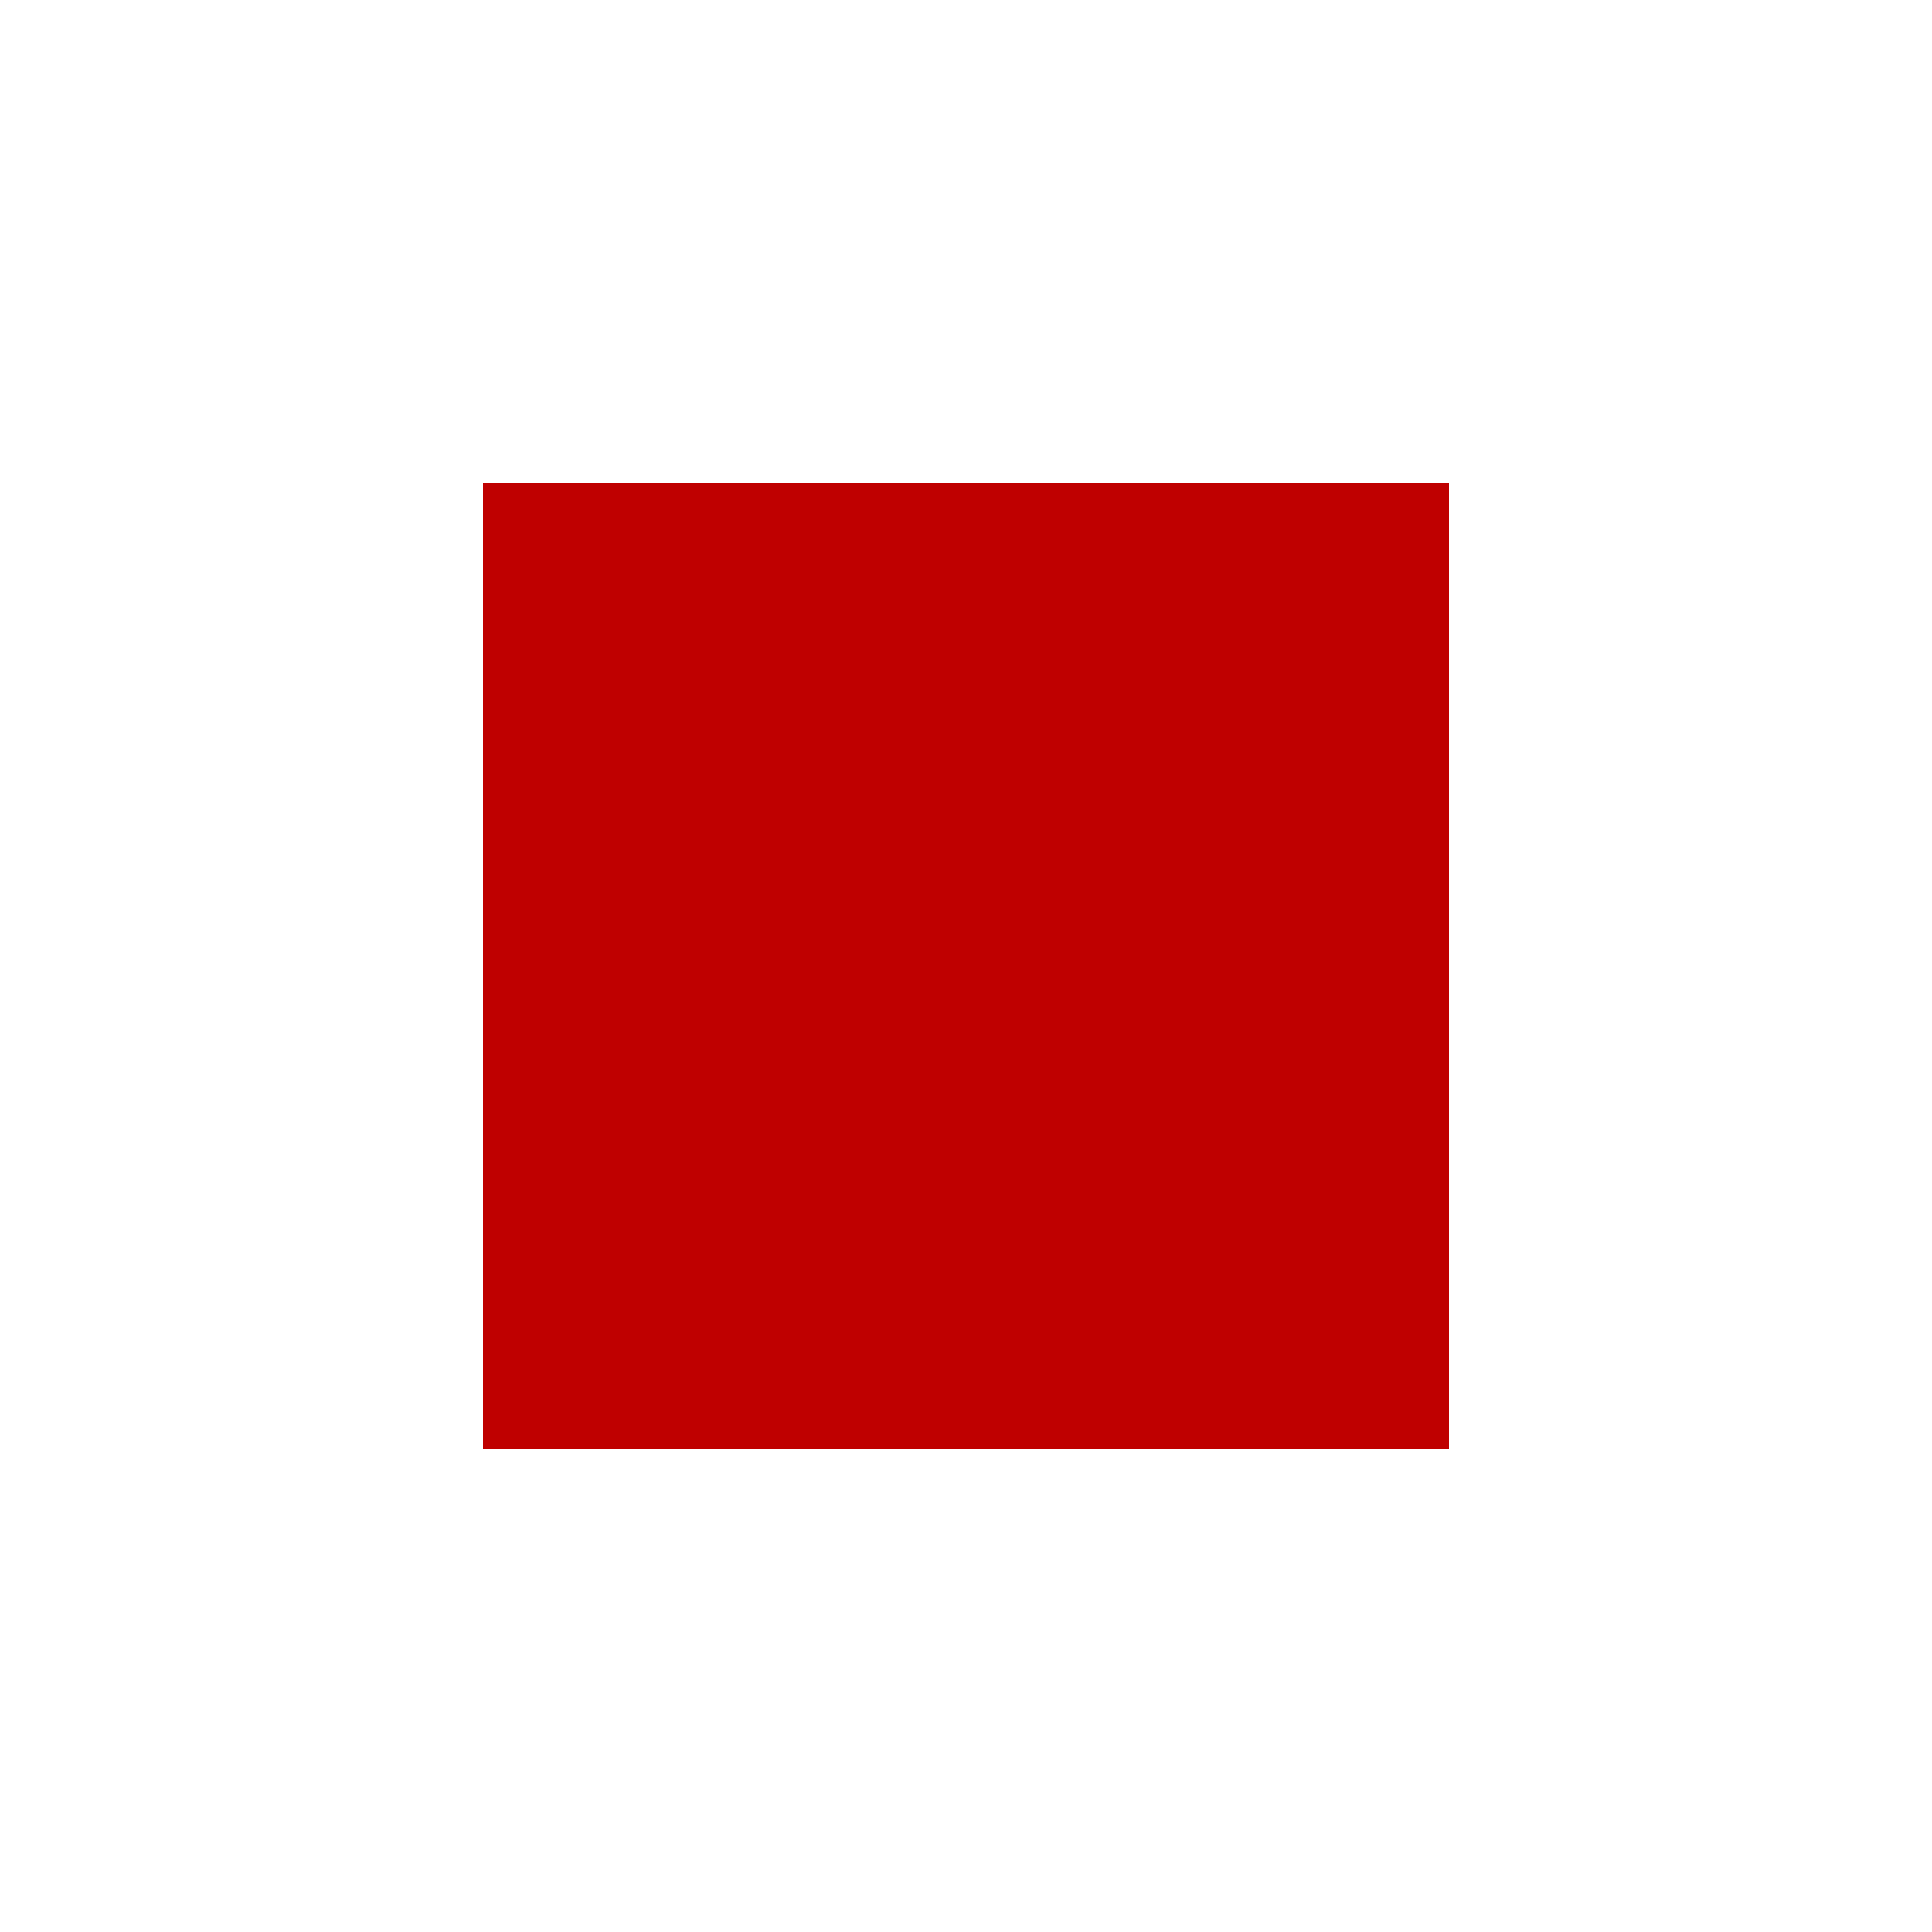
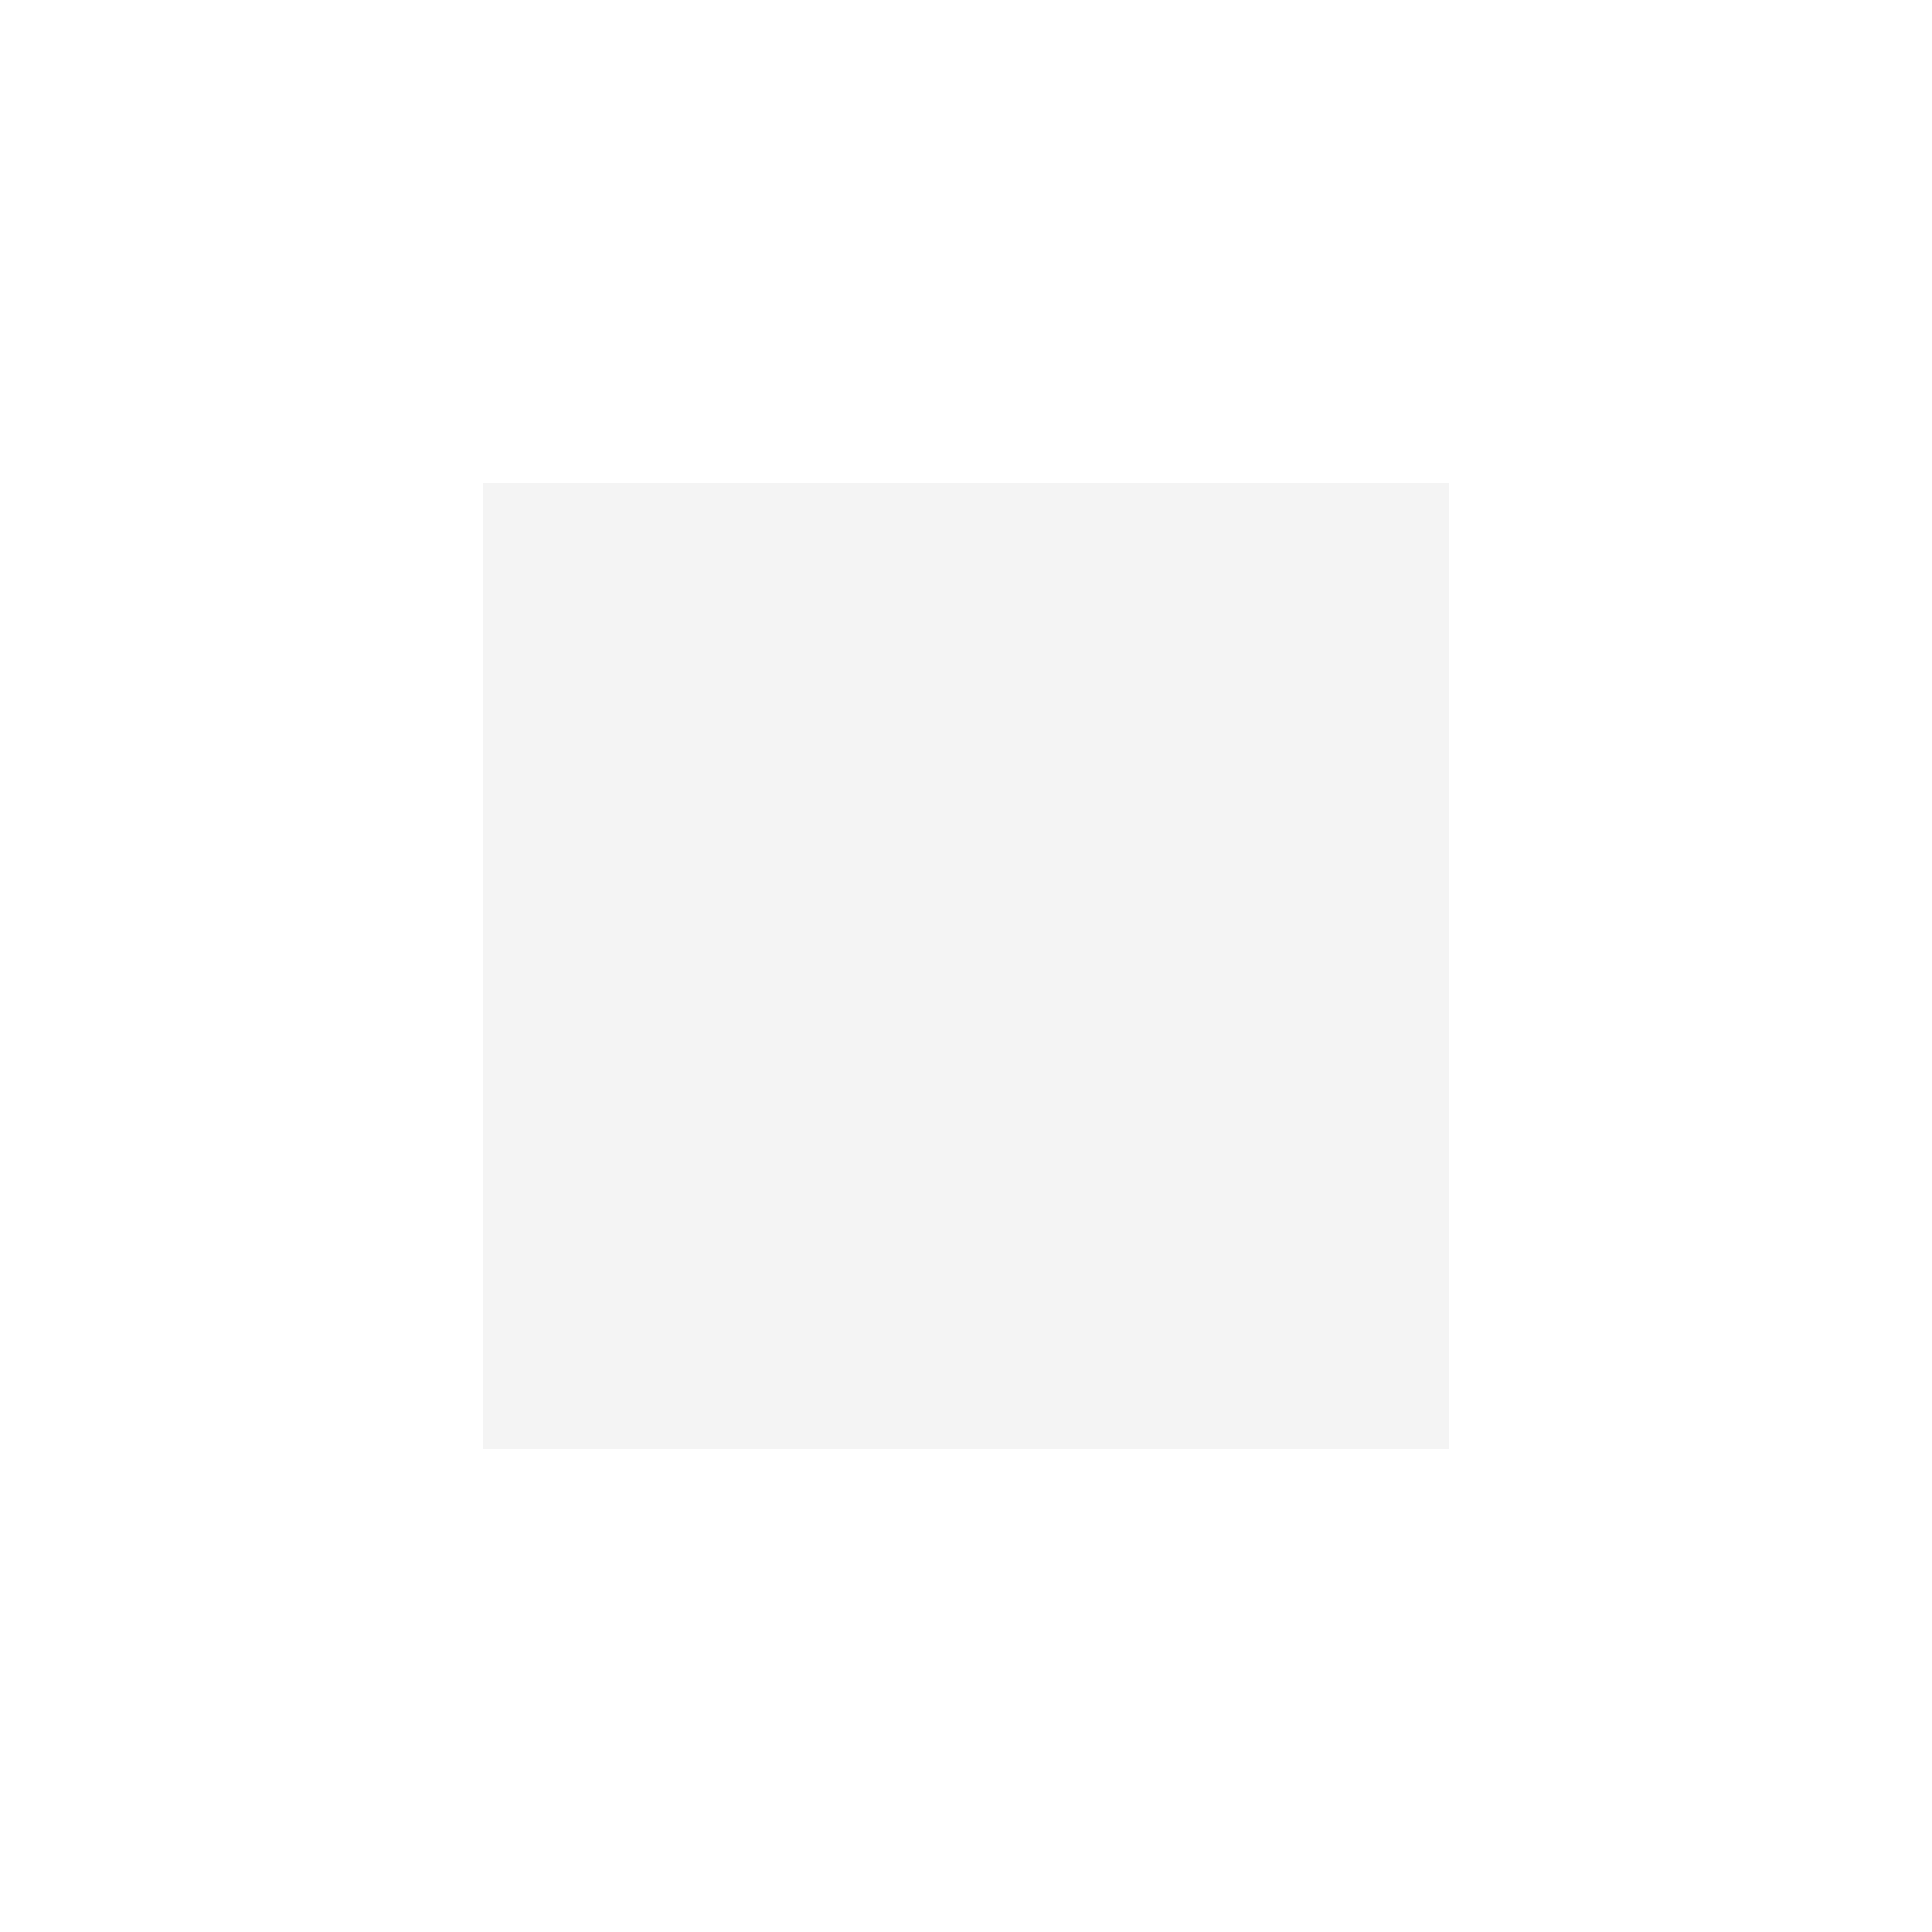
<svg xmlns="http://www.w3.org/2000/svg" width="30" height="30">
-   <rect x="7.5" y="7.5" width="15" height="15" fill="#bf0000" />
+   <rect x="7.5" y="7.5" width="15" height="15" fill="#f1f1f1" opacity=".8" />
</svg>
